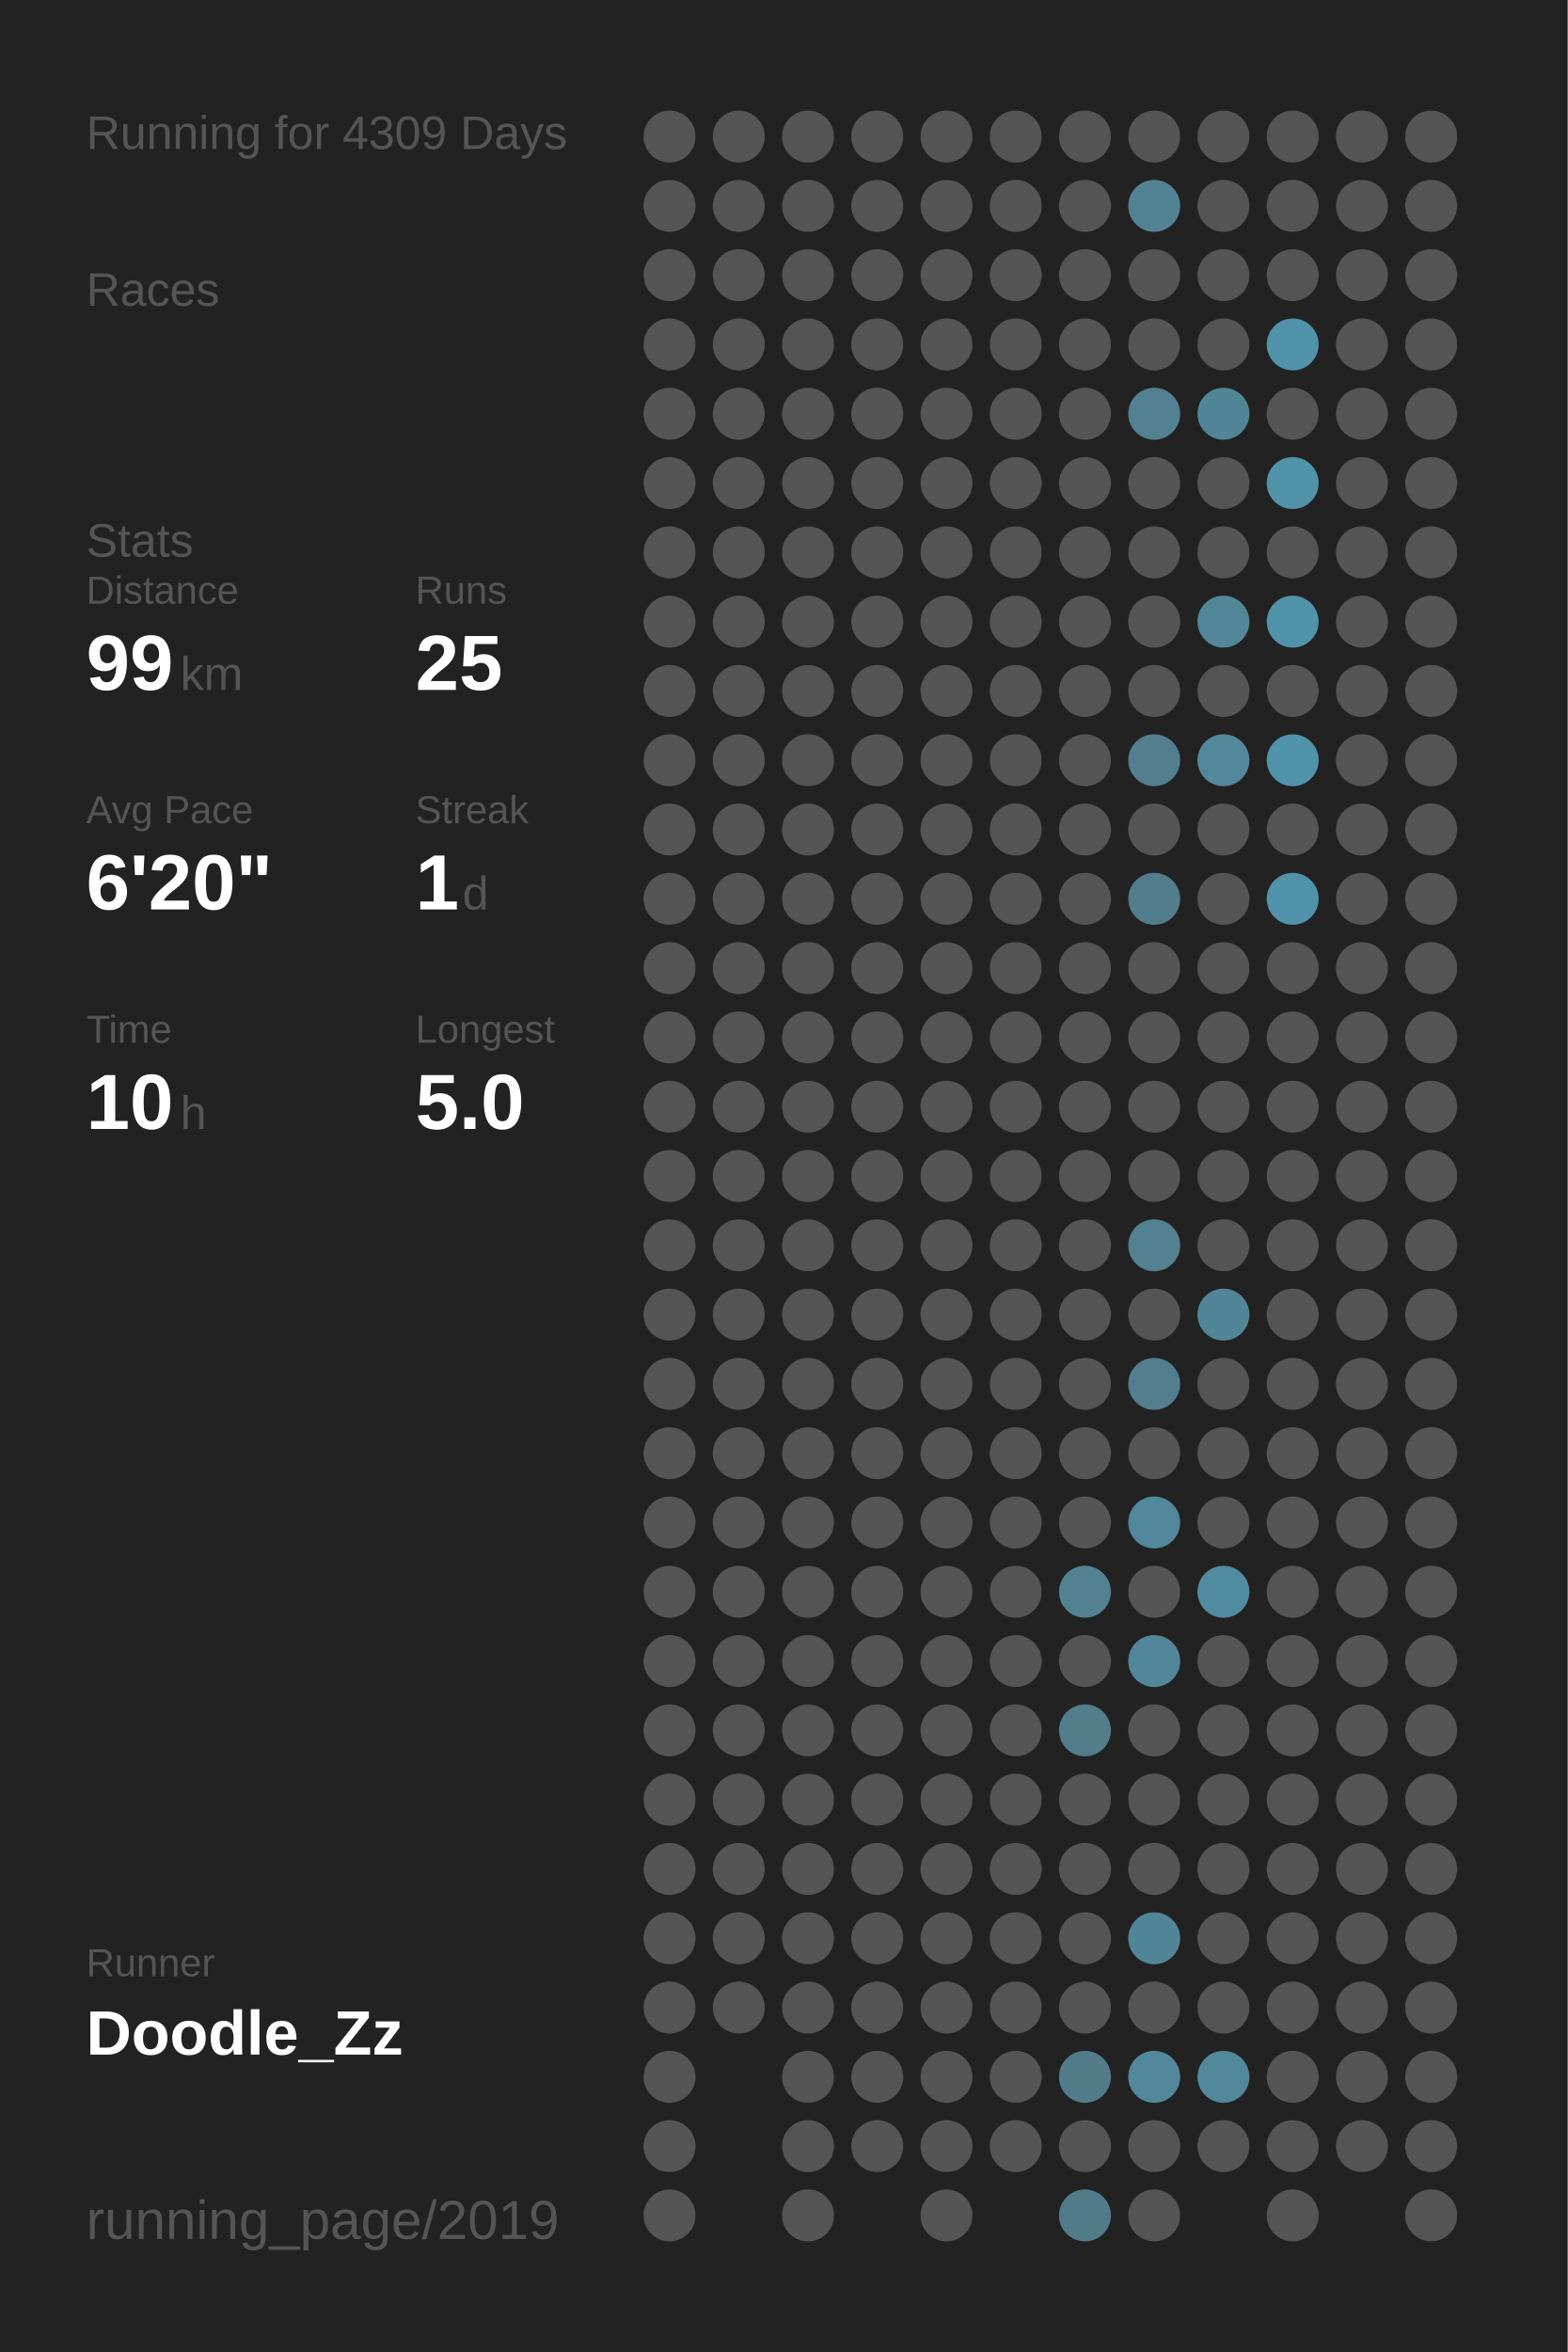
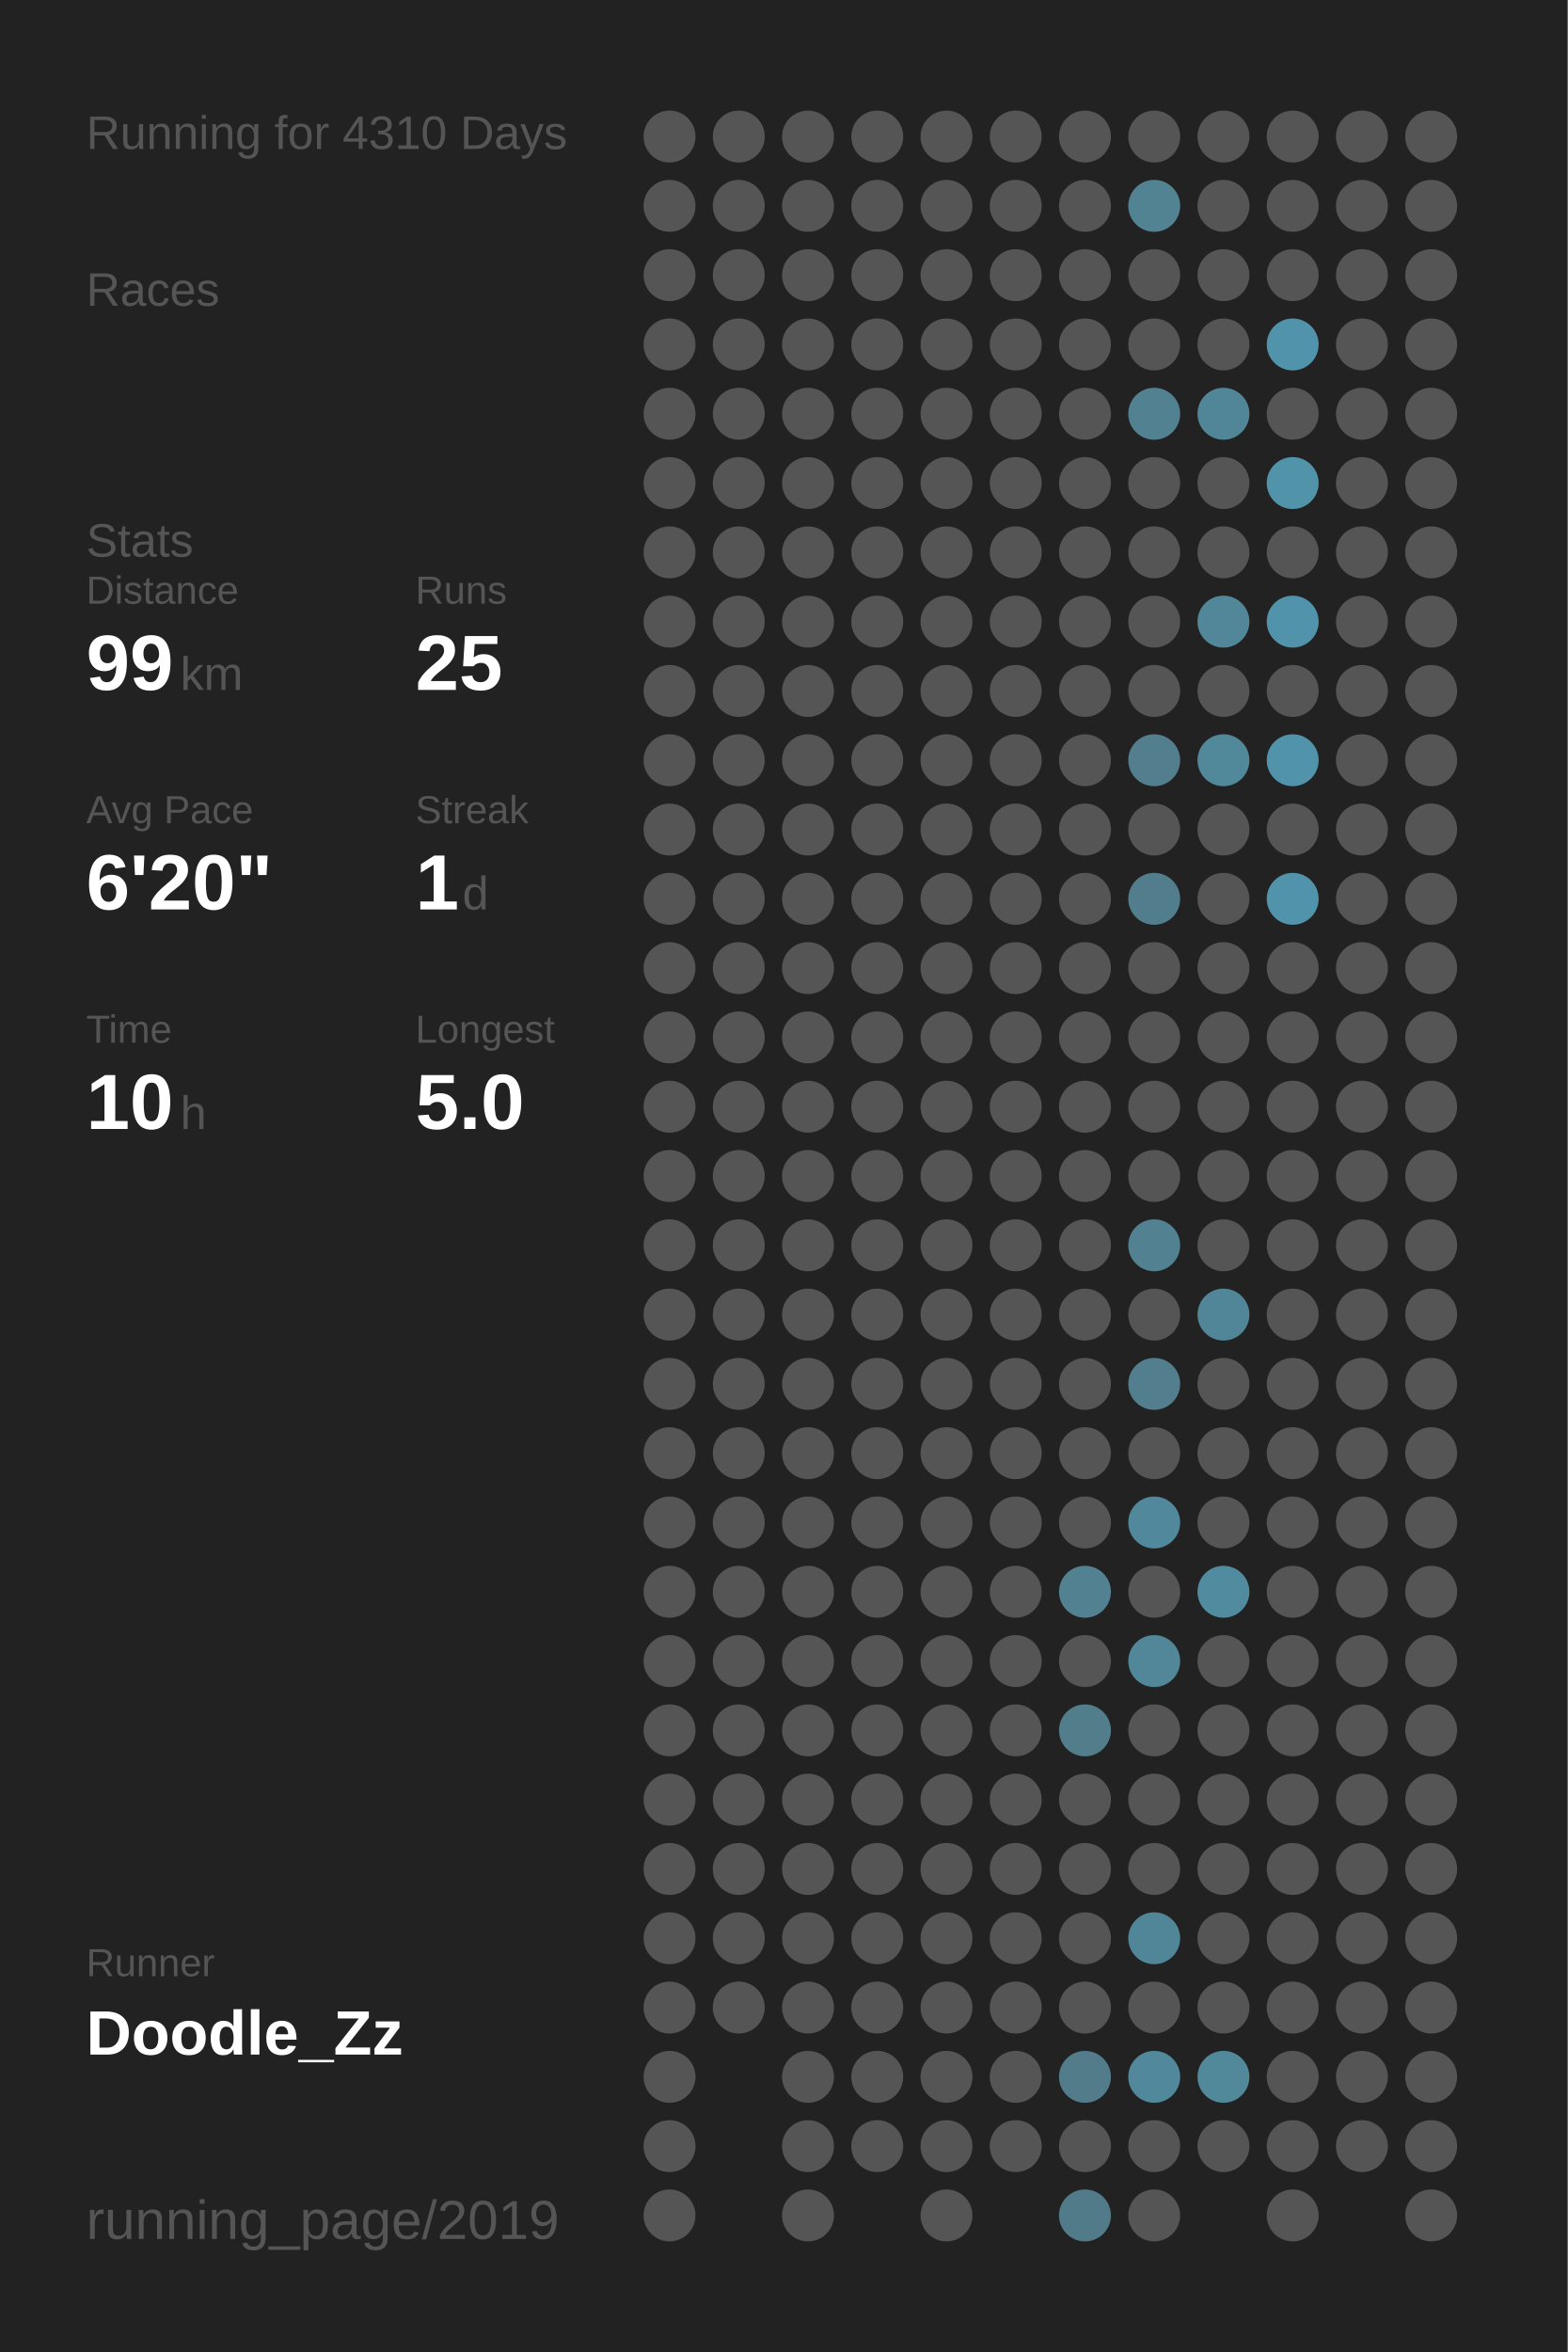
<svg xmlns="http://www.w3.org/2000/svg" baseProfile="full" height="300mm" version="1.1" viewBox="0,0,200,300" width="200mm">
  <defs />
  <rect fill="#222222" height="300" width="200" x="0" y="0" />
-   <text fill="#555555" style="font-size:6px; font-family:Arial;" x="11" y="19">Running for 4309 Days</text>
+   <text fill="#555555" style="font-size:6px; font-family:Arial;" x="11" y="19">Running for 4310 Days</text>
  <text fill="#555555" style="font-size:6px; font-family:Arial;" x="11" y="39">Races</text>
  <text fill="#555555" style="font-size:6px; font-family:Arial;" x="11" y="71">Stats</text>
  <text fill="#555555" style="font-size:5px; font-family:Arial;" x="11" y="77">Distance</text>
  <text fill="#FFFFFF" style="font-size:10px; font-family:Arial; font-weight:bold;" x="11" y="88">99</text>
  <text fill="#555555" style="font-size:6px; font-family:Arial;" x="23" y="88">km</text>
  <text fill="#555555" style="font-size:5px; font-family:Arial;" x="53" y="77">Runs</text>
  <text fill="#FFFFFF" style="font-size:10px; font-family:Arial; font-weight:bold;" x="53" y="88">25</text>
  <text fill="#555555" style="font-size:5px; font-family:Arial;" x="11" y="105">Avg Pace</text>
  <text fill="#FFFFFF" style="font-size:10px; font-family:Arial; font-weight:bold;" x="11" y="116">6'20"</text>
  <text fill="#555555" style="font-size:5px; font-family:Arial;" x="53" y="105">Streak</text>
  <text fill="#FFFFFF" style="font-size:10px; font-family:Arial; font-weight:bold;" x="53" y="116">1</text>
  <text fill="#555555" style="font-size:6px; font-family:Arial;" x="59" y="116">d</text>
  <text fill="#555555" style="font-size:5px; font-family:Arial;" x="11" y="133">Time</text>
  <text fill="#FFFFFF" style="font-size:10px; font-family:Arial; font-weight:bold;" x="11" y="144">10</text>
  <text fill="#555555" style="font-size:6px; font-family:Arial;" x="23" y="144">h</text>
  <text fill="#555555" style="font-size:5px; font-family:Arial;" x="53" y="133">Longest</text>
  <text fill="#FFFFFF" style="font-size:10px; font-family:Arial; font-weight:bold;" x="53" y="144">5.0</text>
  <text fill="#555555" style="font-size:5px; font-family:Arial;" x="11" y="252.065">Runner</text>
  <text fill="#FFFFFF" style="font-size:8px; font-family:Arial; font-weight:bold;" x="11" y="262.065">Doodle_Zz</text>
  <text fill="#555555" style="font-size:7px; font-family:Arial;" x="11" y="285.581">running_page/2019</text>
  <circle cx="85.417" cy="17.419" fill="#555555" r="3.312" />
  <circle cx="85.417" cy="26.258" fill="#555555" r="3.312" />
  <circle cx="85.417" cy="35.097" fill="#555555" r="3.312" />
  <circle cx="85.417" cy="43.935" fill="#555555" r="3.312" />
  <circle cx="85.417" cy="52.774" fill="#555555" r="3.312" />
  <circle cx="85.417" cy="61.613" fill="#555555" r="3.312" />
  <circle cx="85.417" cy="70.452" fill="#555555" r="3.312" />
  <circle cx="85.417" cy="79.29" fill="#555555" r="3.312" />
  <circle cx="85.417" cy="88.129" fill="#555555" r="3.312" />
  <circle cx="85.417" cy="96.968" fill="#555555" r="3.312" />
  <circle cx="85.417" cy="105.806" fill="#555555" r="3.312" />
  <circle cx="85.417" cy="114.645" fill="#555555" r="3.312" />
  <circle cx="85.417" cy="123.484" fill="#555555" r="3.312" />
  <circle cx="85.417" cy="132.323" fill="#555555" r="3.312" />
  <circle cx="85.417" cy="141.161" fill="#555555" r="3.312" />
  <circle cx="85.417" cy="150" fill="#555555" r="3.312" />
  <circle cx="85.417" cy="158.839" fill="#555555" r="3.312" />
  <circle cx="85.417" cy="167.677" fill="#555555" r="3.312" />
  <circle cx="85.417" cy="176.516" fill="#555555" r="3.312" />
  <circle cx="85.417" cy="185.355" fill="#555555" r="3.312" />
  <circle cx="85.417" cy="194.194" fill="#555555" r="3.312" />
  <circle cx="85.417" cy="203.032" fill="#555555" r="3.312" />
  <circle cx="85.417" cy="211.871" fill="#555555" r="3.312" />
  <circle cx="85.417" cy="220.71" fill="#555555" r="3.312" />
  <circle cx="85.417" cy="229.548" fill="#555555" r="3.312" />
  <circle cx="85.417" cy="238.387" fill="#555555" r="3.312" />
  <circle cx="85.417" cy="247.226" fill="#555555" r="3.312" />
  <circle cx="85.417" cy="256.065" fill="#555555" r="3.312" />
  <circle cx="85.417" cy="264.903" fill="#555555" r="3.312" />
  <circle cx="85.417" cy="273.742" fill="#555555" r="3.312" />
  <circle cx="85.417" cy="282.581" fill="#555555" r="3.312" />
  <circle cx="94.25" cy="17.419" fill="#555555" r="3.312" />
  <circle cx="94.25" cy="26.258" fill="#555555" r="3.312" />
  <circle cx="94.25" cy="35.097" fill="#555555" r="3.312" />
  <circle cx="94.25" cy="43.935" fill="#555555" r="3.312" />
  <circle cx="94.25" cy="52.774" fill="#555555" r="3.312" />
  <circle cx="94.25" cy="61.613" fill="#555555" r="3.312" />
  <circle cx="94.25" cy="70.452" fill="#555555" r="3.312" />
  <circle cx="94.25" cy="79.29" fill="#555555" r="3.312" />
  <circle cx="94.25" cy="88.129" fill="#555555" r="3.312" />
  <circle cx="94.25" cy="96.968" fill="#555555" r="3.312" />
  <circle cx="94.25" cy="105.806" fill="#555555" r="3.312" />
  <circle cx="94.25" cy="114.645" fill="#555555" r="3.312" />
  <circle cx="94.25" cy="123.484" fill="#555555" r="3.312" />
  <circle cx="94.25" cy="132.323" fill="#555555" r="3.312" />
  <circle cx="94.25" cy="141.161" fill="#555555" r="3.312" />
  <circle cx="94.25" cy="150" fill="#555555" r="3.312" />
  <circle cx="94.25" cy="158.839" fill="#555555" r="3.312" />
  <circle cx="94.25" cy="167.677" fill="#555555" r="3.312" />
  <circle cx="94.25" cy="176.516" fill="#555555" r="3.312" />
  <circle cx="94.25" cy="185.355" fill="#555555" r="3.312" />
  <circle cx="94.25" cy="194.194" fill="#555555" r="3.312" />
  <circle cx="94.25" cy="203.032" fill="#555555" r="3.312" />
  <circle cx="94.25" cy="211.871" fill="#555555" r="3.312" />
  <circle cx="94.25" cy="220.71" fill="#555555" r="3.312" />
  <circle cx="94.25" cy="229.548" fill="#555555" r="3.312" />
  <circle cx="94.25" cy="238.387" fill="#555555" r="3.312" />
  <circle cx="94.25" cy="247.226" fill="#555555" r="3.312" />
  <circle cx="94.25" cy="256.065" fill="#555555" r="3.312" />
  <circle cx="103.083" cy="17.419" fill="#555555" r="3.312" />
  <circle cx="103.083" cy="26.258" fill="#555555" r="3.312" />
  <circle cx="103.083" cy="35.097" fill="#555555" r="3.312" />
  <circle cx="103.083" cy="43.935" fill="#555555" r="3.312" />
  <circle cx="103.083" cy="52.774" fill="#555555" r="3.312" />
  <circle cx="103.083" cy="61.613" fill="#555555" r="3.312" />
  <circle cx="103.083" cy="70.452" fill="#555555" r="3.312" />
  <circle cx="103.083" cy="79.29" fill="#555555" r="3.312" />
  <circle cx="103.083" cy="88.129" fill="#555555" r="3.312" />
  <circle cx="103.083" cy="96.968" fill="#555555" r="3.312" />
  <circle cx="103.083" cy="105.806" fill="#555555" r="3.312" />
  <circle cx="103.083" cy="114.645" fill="#555555" r="3.312" />
  <circle cx="103.083" cy="123.484" fill="#555555" r="3.312" />
  <circle cx="103.083" cy="132.323" fill="#555555" r="3.312" />
  <circle cx="103.083" cy="141.161" fill="#555555" r="3.312" />
  <circle cx="103.083" cy="150" fill="#555555" r="3.312" />
  <circle cx="103.083" cy="158.839" fill="#555555" r="3.312" />
  <circle cx="103.083" cy="167.677" fill="#555555" r="3.312" />
  <circle cx="103.083" cy="176.516" fill="#555555" r="3.312" />
  <circle cx="103.083" cy="185.355" fill="#555555" r="3.312" />
  <circle cx="103.083" cy="194.194" fill="#555555" r="3.312" />
  <circle cx="103.083" cy="203.032" fill="#555555" r="3.312" />
  <circle cx="103.083" cy="211.871" fill="#555555" r="3.312" />
  <circle cx="103.083" cy="220.71" fill="#555555" r="3.312" />
  <circle cx="103.083" cy="229.548" fill="#555555" r="3.312" />
  <circle cx="103.083" cy="238.387" fill="#555555" r="3.312" />
  <circle cx="103.083" cy="247.226" fill="#555555" r="3.312" />
  <circle cx="103.083" cy="256.065" fill="#555555" r="3.312" />
  <circle cx="103.083" cy="264.903" fill="#555555" r="3.312" />
  <circle cx="103.083" cy="273.742" fill="#555555" r="3.312" />
  <circle cx="103.083" cy="282.581" fill="#555555" r="3.312" />
  <circle cx="111.917" cy="17.419" fill="#555555" r="3.312" />
  <circle cx="111.917" cy="26.258" fill="#555555" r="3.312" />
  <circle cx="111.917" cy="35.097" fill="#555555" r="3.312" />
  <circle cx="111.917" cy="43.935" fill="#555555" r="3.312" />
  <circle cx="111.917" cy="52.774" fill="#555555" r="3.312" />
  <circle cx="111.917" cy="61.613" fill="#555555" r="3.312" />
  <circle cx="111.917" cy="70.452" fill="#555555" r="3.312" />
  <circle cx="111.917" cy="79.29" fill="#555555" r="3.312" />
  <circle cx="111.917" cy="88.129" fill="#555555" r="3.312" />
  <circle cx="111.917" cy="96.968" fill="#555555" r="3.312" />
  <circle cx="111.917" cy="105.806" fill="#555555" r="3.312" />
  <circle cx="111.917" cy="114.645" fill="#555555" r="3.312" />
  <circle cx="111.917" cy="123.484" fill="#555555" r="3.312" />
  <circle cx="111.917" cy="132.323" fill="#555555" r="3.312" />
  <circle cx="111.917" cy="141.161" fill="#555555" r="3.312" />
  <circle cx="111.917" cy="150" fill="#555555" r="3.312" />
  <circle cx="111.917" cy="158.839" fill="#555555" r="3.312" />
  <circle cx="111.917" cy="167.677" fill="#555555" r="3.312" />
  <circle cx="111.917" cy="176.516" fill="#555555" r="3.312" />
  <circle cx="111.917" cy="185.355" fill="#555555" r="3.312" />
  <circle cx="111.917" cy="194.194" fill="#555555" r="3.312" />
  <circle cx="111.917" cy="203.032" fill="#555555" r="3.312" />
  <circle cx="111.917" cy="211.871" fill="#555555" r="3.312" />
  <circle cx="111.917" cy="220.71" fill="#555555" r="3.312" />
  <circle cx="111.917" cy="229.548" fill="#555555" r="3.312" />
  <circle cx="111.917" cy="238.387" fill="#555555" r="3.312" />
  <circle cx="111.917" cy="247.226" fill="#555555" r="3.312" />
  <circle cx="111.917" cy="256.065" fill="#555555" r="3.312" />
  <circle cx="111.917" cy="264.903" fill="#555555" r="3.312" />
  <circle cx="111.917" cy="273.742" fill="#555555" r="3.312" />
  <circle cx="120.75" cy="17.419" fill="#555555" r="3.312" />
  <circle cx="120.75" cy="26.258" fill="#555555" r="3.312" />
  <circle cx="120.75" cy="35.097" fill="#555555" r="3.312" />
  <circle cx="120.75" cy="43.935" fill="#555555" r="3.312" />
  <circle cx="120.75" cy="52.774" fill="#555555" r="3.312" />
  <circle cx="120.75" cy="61.613" fill="#555555" r="3.312" />
  <circle cx="120.75" cy="70.452" fill="#555555" r="3.312" />
  <circle cx="120.75" cy="79.29" fill="#555555" r="3.312" />
  <circle cx="120.75" cy="88.129" fill="#555555" r="3.312" />
  <circle cx="120.75" cy="96.968" fill="#555555" r="3.312" />
  <circle cx="120.75" cy="105.806" fill="#555555" r="3.312" />
  <circle cx="120.75" cy="114.645" fill="#555555" r="3.312" />
  <circle cx="120.75" cy="123.484" fill="#555555" r="3.312" />
  <circle cx="120.75" cy="132.323" fill="#555555" r="3.312" />
  <circle cx="120.75" cy="141.161" fill="#555555" r="3.312" />
  <circle cx="120.75" cy="150" fill="#555555" r="3.312" />
  <circle cx="120.75" cy="158.839" fill="#555555" r="3.312" />
  <circle cx="120.75" cy="167.677" fill="#555555" r="3.312" />
  <circle cx="120.75" cy="176.516" fill="#555555" r="3.312" />
  <circle cx="120.75" cy="185.355" fill="#555555" r="3.312" />
  <circle cx="120.75" cy="194.194" fill="#555555" r="3.312" />
  <circle cx="120.75" cy="203.032" fill="#555555" r="3.312" />
  <circle cx="120.75" cy="211.871" fill="#555555" r="3.312" />
  <circle cx="120.75" cy="220.71" fill="#555555" r="3.312" />
  <circle cx="120.75" cy="229.548" fill="#555555" r="3.312" />
  <circle cx="120.75" cy="238.387" fill="#555555" r="3.312" />
  <circle cx="120.75" cy="247.226" fill="#555555" r="3.312" />
  <circle cx="120.75" cy="256.065" fill="#555555" r="3.312" />
  <circle cx="120.75" cy="264.903" fill="#555555" r="3.312" />
  <circle cx="120.75" cy="273.742" fill="#555555" r="3.312" />
  <circle cx="120.75" cy="282.581" fill="#555555" r="3.312" />
  <circle cx="129.583" cy="17.419" fill="#555555" r="3.312" />
  <circle cx="129.583" cy="26.258" fill="#555555" r="3.312" />
  <circle cx="129.583" cy="35.097" fill="#555555" r="3.312" />
  <circle cx="129.583" cy="43.935" fill="#555555" r="3.312" />
  <circle cx="129.583" cy="52.774" fill="#555555" r="3.312" />
  <circle cx="129.583" cy="61.613" fill="#555555" r="3.312" />
  <circle cx="129.583" cy="70.452" fill="#555555" r="3.312" />
  <circle cx="129.583" cy="79.29" fill="#555555" r="3.312" />
  <circle cx="129.583" cy="88.129" fill="#555555" r="3.312" />
  <circle cx="129.583" cy="96.968" fill="#555555" r="3.312" />
  <circle cx="129.583" cy="105.806" fill="#555555" r="3.312" />
  <circle cx="129.583" cy="114.645" fill="#555555" r="3.312" />
  <circle cx="129.583" cy="123.484" fill="#555555" r="3.312" />
  <circle cx="129.583" cy="132.323" fill="#555555" r="3.312" />
  <circle cx="129.583" cy="141.161" fill="#555555" r="3.312" />
  <circle cx="129.583" cy="150" fill="#555555" r="3.312" />
  <circle cx="129.583" cy="158.839" fill="#555555" r="3.312" />
  <circle cx="129.583" cy="167.677" fill="#555555" r="3.312" />
  <circle cx="129.583" cy="176.516" fill="#555555" r="3.312" />
  <circle cx="129.583" cy="185.355" fill="#555555" r="3.312" />
  <circle cx="129.583" cy="194.194" fill="#555555" r="3.312" />
  <circle cx="129.583" cy="203.032" fill="#555555" r="3.312" />
  <circle cx="129.583" cy="211.871" fill="#555555" r="3.312" />
  <circle cx="129.583" cy="220.71" fill="#555555" r="3.312" />
  <circle cx="129.583" cy="229.548" fill="#555555" r="3.312" />
  <circle cx="129.583" cy="238.387" fill="#555555" r="3.312" />
  <circle cx="129.583" cy="247.226" fill="#555555" r="3.312" />
  <circle cx="129.583" cy="256.065" fill="#555555" r="3.312" />
  <circle cx="129.583" cy="264.903" fill="#555555" r="3.312" />
  <circle cx="129.583" cy="273.742" fill="#555555" r="3.312" />
  <circle cx="138.417" cy="17.419" fill="#555555" r="3.312" />
  <circle cx="138.417" cy="26.258" fill="#555555" r="3.312" />
  <circle cx="138.417" cy="35.097" fill="#555555" r="3.312" />
  <circle cx="138.417" cy="43.935" fill="#555555" r="3.312" />
  <circle cx="138.417" cy="52.774" fill="#555555" r="3.312" />
  <circle cx="138.417" cy="61.613" fill="#555555" r="3.312" />
  <circle cx="138.417" cy="70.452" fill="#555555" r="3.312" />
  <circle cx="138.417" cy="79.29" fill="#555555" r="3.312" />
  <circle cx="138.417" cy="88.129" fill="#555555" r="3.312" />
  <circle cx="138.417" cy="96.968" fill="#555555" r="3.312" />
  <circle cx="138.417" cy="105.806" fill="#555555" r="3.312" />
  <circle cx="138.417" cy="114.645" fill="#555555" r="3.312" />
  <circle cx="138.417" cy="123.484" fill="#555555" r="3.312" />
  <circle cx="138.417" cy="132.323" fill="#555555" r="3.312" />
  <circle cx="138.417" cy="141.161" fill="#555555" r="3.312" />
  <circle cx="138.417" cy="150" fill="#555555" r="3.312" />
  <circle cx="138.417" cy="158.839" fill="#555555" r="3.312" />
  <circle cx="138.417" cy="167.677" fill="#555555" r="3.312" />
  <circle cx="138.417" cy="176.516" fill="#555555" r="3.312" />
  <circle cx="138.417" cy="185.355" fill="#555555" r="3.312" />
  <circle cx="138.417" cy="194.194" fill="#555555" r="3.312" />
  <circle cx="138.417" cy="203.032" fill="#528191" r="3.312" />
  <circle cx="138.417" cy="211.871" fill="#555555" r="3.312" />
  <circle cx="138.417" cy="220.71" fill="#527d8b" r="3.312" />
  <circle cx="138.417" cy="229.548" fill="#555555" r="3.312" />
  <circle cx="138.417" cy="238.387" fill="#555555" r="3.312" />
  <circle cx="138.417" cy="247.226" fill="#555555" r="3.312" />
  <circle cx="138.417" cy="256.065" fill="#555555" r="3.312" />
  <circle cx="138.417" cy="264.903" fill="#527c8a" r="3.312" />
  <circle cx="138.417" cy="273.742" fill="#555555" r="3.312" />
  <circle cx="138.417" cy="282.581" fill="#527b89" r="3.312" />
  <circle cx="147.25" cy="17.419" fill="#555555" r="3.312" />
  <circle cx="147.25" cy="26.258" fill="#528393" r="3.312" />
  <circle cx="147.25" cy="35.097" fill="#555555" r="3.312" />
  <circle cx="147.25" cy="43.935" fill="#555555" r="3.312" />
  <circle cx="147.25" cy="52.774" fill="#528292" r="3.312" />
  <circle cx="147.25" cy="61.613" fill="#555555" r="3.312" />
  <circle cx="147.25" cy="70.452" fill="#555555" r="3.312" />
  <circle cx="147.25" cy="79.29" fill="#555555" r="3.312" />
  <circle cx="147.25" cy="88.129" fill="#555555" r="3.312" />
  <circle cx="147.25" cy="96.968" fill="#527e8d" r="3.312" />
  <circle cx="147.25" cy="105.806" fill="#555555" r="3.312" />
  <circle cx="147.25" cy="114.645" fill="#527d8c" r="3.312" />
  <circle cx="147.25" cy="123.484" fill="#555555" r="3.312" />
  <circle cx="147.25" cy="132.323" fill="#555555" r="3.312" />
  <circle cx="147.25" cy="141.161" fill="#555555" r="3.312" />
  <circle cx="147.25" cy="150" fill="#555555" r="3.312" />
  <circle cx="147.25" cy="158.839" fill="#528191" r="3.312" />
  <circle cx="147.25" cy="167.677" fill="#555555" r="3.312" />
  <circle cx="147.25" cy="176.516" fill="#527e8d" r="3.312" />
  <circle cx="147.25" cy="185.355" fill="#555555" r="3.312" />
  <circle cx="147.25" cy="194.194" fill="#51889b" r="3.312" />
  <circle cx="147.25" cy="203.032" fill="#555555" r="3.312" />
  <circle cx="147.25" cy="211.871" fill="#518799" r="3.312" />
  <circle cx="147.25" cy="220.71" fill="#555555" r="3.312" />
  <circle cx="147.25" cy="229.548" fill="#555555" r="3.312" />
  <circle cx="147.25" cy="238.387" fill="#555555" r="3.312" />
  <circle cx="147.25" cy="247.226" fill="#518698" r="3.312" />
  <circle cx="147.25" cy="256.065" fill="#555555" r="3.312" />
  <circle cx="147.25" cy="264.903" fill="#51889b" r="3.312" />
  <circle cx="147.25" cy="273.742" fill="#555555" r="3.312" />
  <circle cx="147.25" cy="282.581" fill="#555555" r="3.312" />
  <circle cx="156.083" cy="17.419" fill="#555555" r="3.312" />
  <circle cx="156.083" cy="26.258" fill="#555555" r="3.312" />
  <circle cx="156.083" cy="35.097" fill="#555555" r="3.312" />
  <circle cx="156.083" cy="43.935" fill="#555555" r="3.312" />
  <circle cx="156.083" cy="52.774" fill="#518698" r="3.312" />
  <circle cx="156.083" cy="61.613" fill="#555555" r="3.312" />
  <circle cx="156.083" cy="70.452" fill="#555555" r="3.312" />
  <circle cx="156.083" cy="79.29" fill="#518799" r="3.312" />
  <circle cx="156.083" cy="88.129" fill="#555555" r="3.312" />
  <circle cx="156.083" cy="96.968" fill="#51889a" r="3.312" />
  <circle cx="156.083" cy="105.806" fill="#555555" r="3.312" />
  <circle cx="156.083" cy="114.645" fill="#555555" r="3.312" />
  <circle cx="156.083" cy="123.484" fill="#555555" r="3.312" />
  <circle cx="156.083" cy="132.323" fill="#555555" r="3.312" />
  <circle cx="156.083" cy="141.161" fill="#555555" r="3.312" />
  <circle cx="156.083" cy="150" fill="#555555" r="3.312" />
  <circle cx="156.083" cy="158.839" fill="#555555" r="3.312" />
  <circle cx="156.083" cy="167.677" fill="#518698" r="3.312" />
  <circle cx="156.083" cy="176.516" fill="#555555" r="3.312" />
  <circle cx="156.083" cy="185.355" fill="#555555" r="3.312" />
  <circle cx="156.083" cy="194.194" fill="#555555" r="3.312" />
  <circle cx="156.083" cy="203.032" fill="#518b9f" r="3.312" />
  <circle cx="156.083" cy="211.871" fill="#555555" r="3.312" />
  <circle cx="156.083" cy="220.71" fill="#555555" r="3.312" />
  <circle cx="156.083" cy="229.548" fill="#555555" r="3.312" />
  <circle cx="156.083" cy="238.387" fill="#555555" r="3.312" />
  <circle cx="156.083" cy="247.226" fill="#555555" r="3.312" />
  <circle cx="156.083" cy="256.065" fill="#555555" r="3.312" />
  <circle cx="156.083" cy="264.903" fill="#51889a" r="3.312" />
  <circle cx="156.083" cy="273.742" fill="#555555" r="3.312" />
  <circle cx="164.917" cy="17.419" fill="#555555" r="3.312" />
  <circle cx="164.917" cy="26.258" fill="#555555" r="3.312" />
  <circle cx="164.917" cy="35.097" fill="#555555" r="3.312" />
  <circle cx="164.917" cy="43.935" fill="#5093aa" r="3.312" />
  <circle cx="164.917" cy="52.774" fill="#555555" r="3.312" />
  <circle cx="164.917" cy="61.613" fill="#5193a9" r="3.312" />
  <circle cx="164.917" cy="70.452" fill="#555555" r="3.312" />
  <circle cx="164.917" cy="79.29" fill="#5093aa" r="3.312" />
  <circle cx="164.917" cy="88.129" fill="#555555" r="3.312" />
  <circle cx="164.917" cy="96.968" fill="#5093aa" r="3.312" />
  <circle cx="164.917" cy="105.806" fill="#555555" r="3.312" />
  <circle cx="164.917" cy="114.645" fill="#5093aa" r="3.312" />
  <circle cx="164.917" cy="123.484" fill="#555555" r="3.312" />
  <circle cx="164.917" cy="132.323" fill="#555555" r="3.312" />
  <circle cx="164.917" cy="141.161" fill="#555555" r="3.312" />
  <circle cx="164.917" cy="150" fill="#555555" r="3.312" />
  <circle cx="164.917" cy="158.839" fill="#555555" r="3.312" />
  <circle cx="164.917" cy="167.677" fill="#555555" r="3.312" />
  <circle cx="164.917" cy="176.516" fill="#555555" r="3.312" />
  <circle cx="164.917" cy="185.355" fill="#555555" r="3.312" />
  <circle cx="164.917" cy="194.194" fill="#555555" r="3.312" />
  <circle cx="164.917" cy="203.032" fill="#555555" r="3.312" />
  <circle cx="164.917" cy="211.871" fill="#555555" r="3.312" />
  <circle cx="164.917" cy="220.71" fill="#555555" r="3.312" />
  <circle cx="164.917" cy="229.548" fill="#555555" r="3.312" />
  <circle cx="164.917" cy="238.387" fill="#555555" r="3.312" />
  <circle cx="164.917" cy="247.226" fill="#555555" r="3.312" />
  <circle cx="164.917" cy="256.065" fill="#555555" r="3.312" />
  <circle cx="164.917" cy="264.903" fill="#555555" r="3.312" />
  <circle cx="164.917" cy="273.742" fill="#555555" r="3.312" />
  <circle cx="164.917" cy="282.581" fill="#555555" r="3.312" />
  <circle cx="173.75" cy="17.419" fill="#555555" r="3.312" />
  <circle cx="173.75" cy="26.258" fill="#555555" r="3.312" />
  <circle cx="173.75" cy="35.097" fill="#555555" r="3.312" />
  <circle cx="173.75" cy="43.935" fill="#555555" r="3.312" />
  <circle cx="173.75" cy="52.774" fill="#555555" r="3.312" />
  <circle cx="173.75" cy="61.613" fill="#555555" r="3.312" />
  <circle cx="173.75" cy="70.452" fill="#555555" r="3.312" />
  <circle cx="173.75" cy="79.29" fill="#555555" r="3.312" />
  <circle cx="173.75" cy="88.129" fill="#555555" r="3.312" />
  <circle cx="173.75" cy="96.968" fill="#555555" r="3.312" />
  <circle cx="173.75" cy="105.806" fill="#555555" r="3.312" />
  <circle cx="173.75" cy="114.645" fill="#555555" r="3.312" />
  <circle cx="173.75" cy="123.484" fill="#555555" r="3.312" />
  <circle cx="173.75" cy="132.323" fill="#555555" r="3.312" />
  <circle cx="173.75" cy="141.161" fill="#555555" r="3.312" />
  <circle cx="173.75" cy="150" fill="#555555" r="3.312" />
  <circle cx="173.75" cy="158.839" fill="#555555" r="3.312" />
  <circle cx="173.75" cy="167.677" fill="#555555" r="3.312" />
  <circle cx="173.75" cy="176.516" fill="#555555" r="3.312" />
  <circle cx="173.75" cy="185.355" fill="#555555" r="3.312" />
  <circle cx="173.75" cy="194.194" fill="#555555" r="3.312" />
  <circle cx="173.75" cy="203.032" fill="#555555" r="3.312" />
  <circle cx="173.75" cy="211.871" fill="#555555" r="3.312" />
  <circle cx="173.75" cy="220.71" fill="#555555" r="3.312" />
  <circle cx="173.75" cy="229.548" fill="#555555" r="3.312" />
  <circle cx="173.75" cy="238.387" fill="#555555" r="3.312" />
  <circle cx="173.75" cy="247.226" fill="#555555" r="3.312" />
  <circle cx="173.75" cy="256.065" fill="#555555" r="3.312" />
  <circle cx="173.75" cy="264.903" fill="#555555" r="3.312" />
  <circle cx="173.75" cy="273.742" fill="#555555" r="3.312" />
  <circle cx="182.583" cy="17.419" fill="#555555" r="3.312" />
  <circle cx="182.583" cy="26.258" fill="#555555" r="3.312" />
  <circle cx="182.583" cy="35.097" fill="#555555" r="3.312" />
  <circle cx="182.583" cy="43.935" fill="#555555" r="3.312" />
  <circle cx="182.583" cy="52.774" fill="#555555" r="3.312" />
  <circle cx="182.583" cy="61.613" fill="#555555" r="3.312" />
  <circle cx="182.583" cy="70.452" fill="#555555" r="3.312" />
  <circle cx="182.583" cy="79.29" fill="#555555" r="3.312" />
  <circle cx="182.583" cy="88.129" fill="#555555" r="3.312" />
  <circle cx="182.583" cy="96.968" fill="#555555" r="3.312" />
  <circle cx="182.583" cy="105.806" fill="#555555" r="3.312" />
  <circle cx="182.583" cy="114.645" fill="#555555" r="3.312" />
  <circle cx="182.583" cy="123.484" fill="#555555" r="3.312" />
  <circle cx="182.583" cy="132.323" fill="#555555" r="3.312" />
  <circle cx="182.583" cy="141.161" fill="#555555" r="3.312" />
  <circle cx="182.583" cy="150" fill="#555555" r="3.312" />
  <circle cx="182.583" cy="158.839" fill="#555555" r="3.312" />
  <circle cx="182.583" cy="167.677" fill="#555555" r="3.312" />
  <circle cx="182.583" cy="176.516" fill="#555555" r="3.312" />
  <circle cx="182.583" cy="185.355" fill="#555555" r="3.312" />
  <circle cx="182.583" cy="194.194" fill="#555555" r="3.312" />
  <circle cx="182.583" cy="203.032" fill="#555555" r="3.312" />
  <circle cx="182.583" cy="211.871" fill="#555555" r="3.312" />
  <circle cx="182.583" cy="220.71" fill="#555555" r="3.312" />
  <circle cx="182.583" cy="229.548" fill="#555555" r="3.312" />
  <circle cx="182.583" cy="238.387" fill="#555555" r="3.312" />
  <circle cx="182.583" cy="247.226" fill="#555555" r="3.312" />
  <circle cx="182.583" cy="256.065" fill="#555555" r="3.312" />
  <circle cx="182.583" cy="264.903" fill="#555555" r="3.312" />
  <circle cx="182.583" cy="273.742" fill="#555555" r="3.312" />
  <circle cx="182.583" cy="282.581" fill="#555555" r="3.312" />
</svg>
